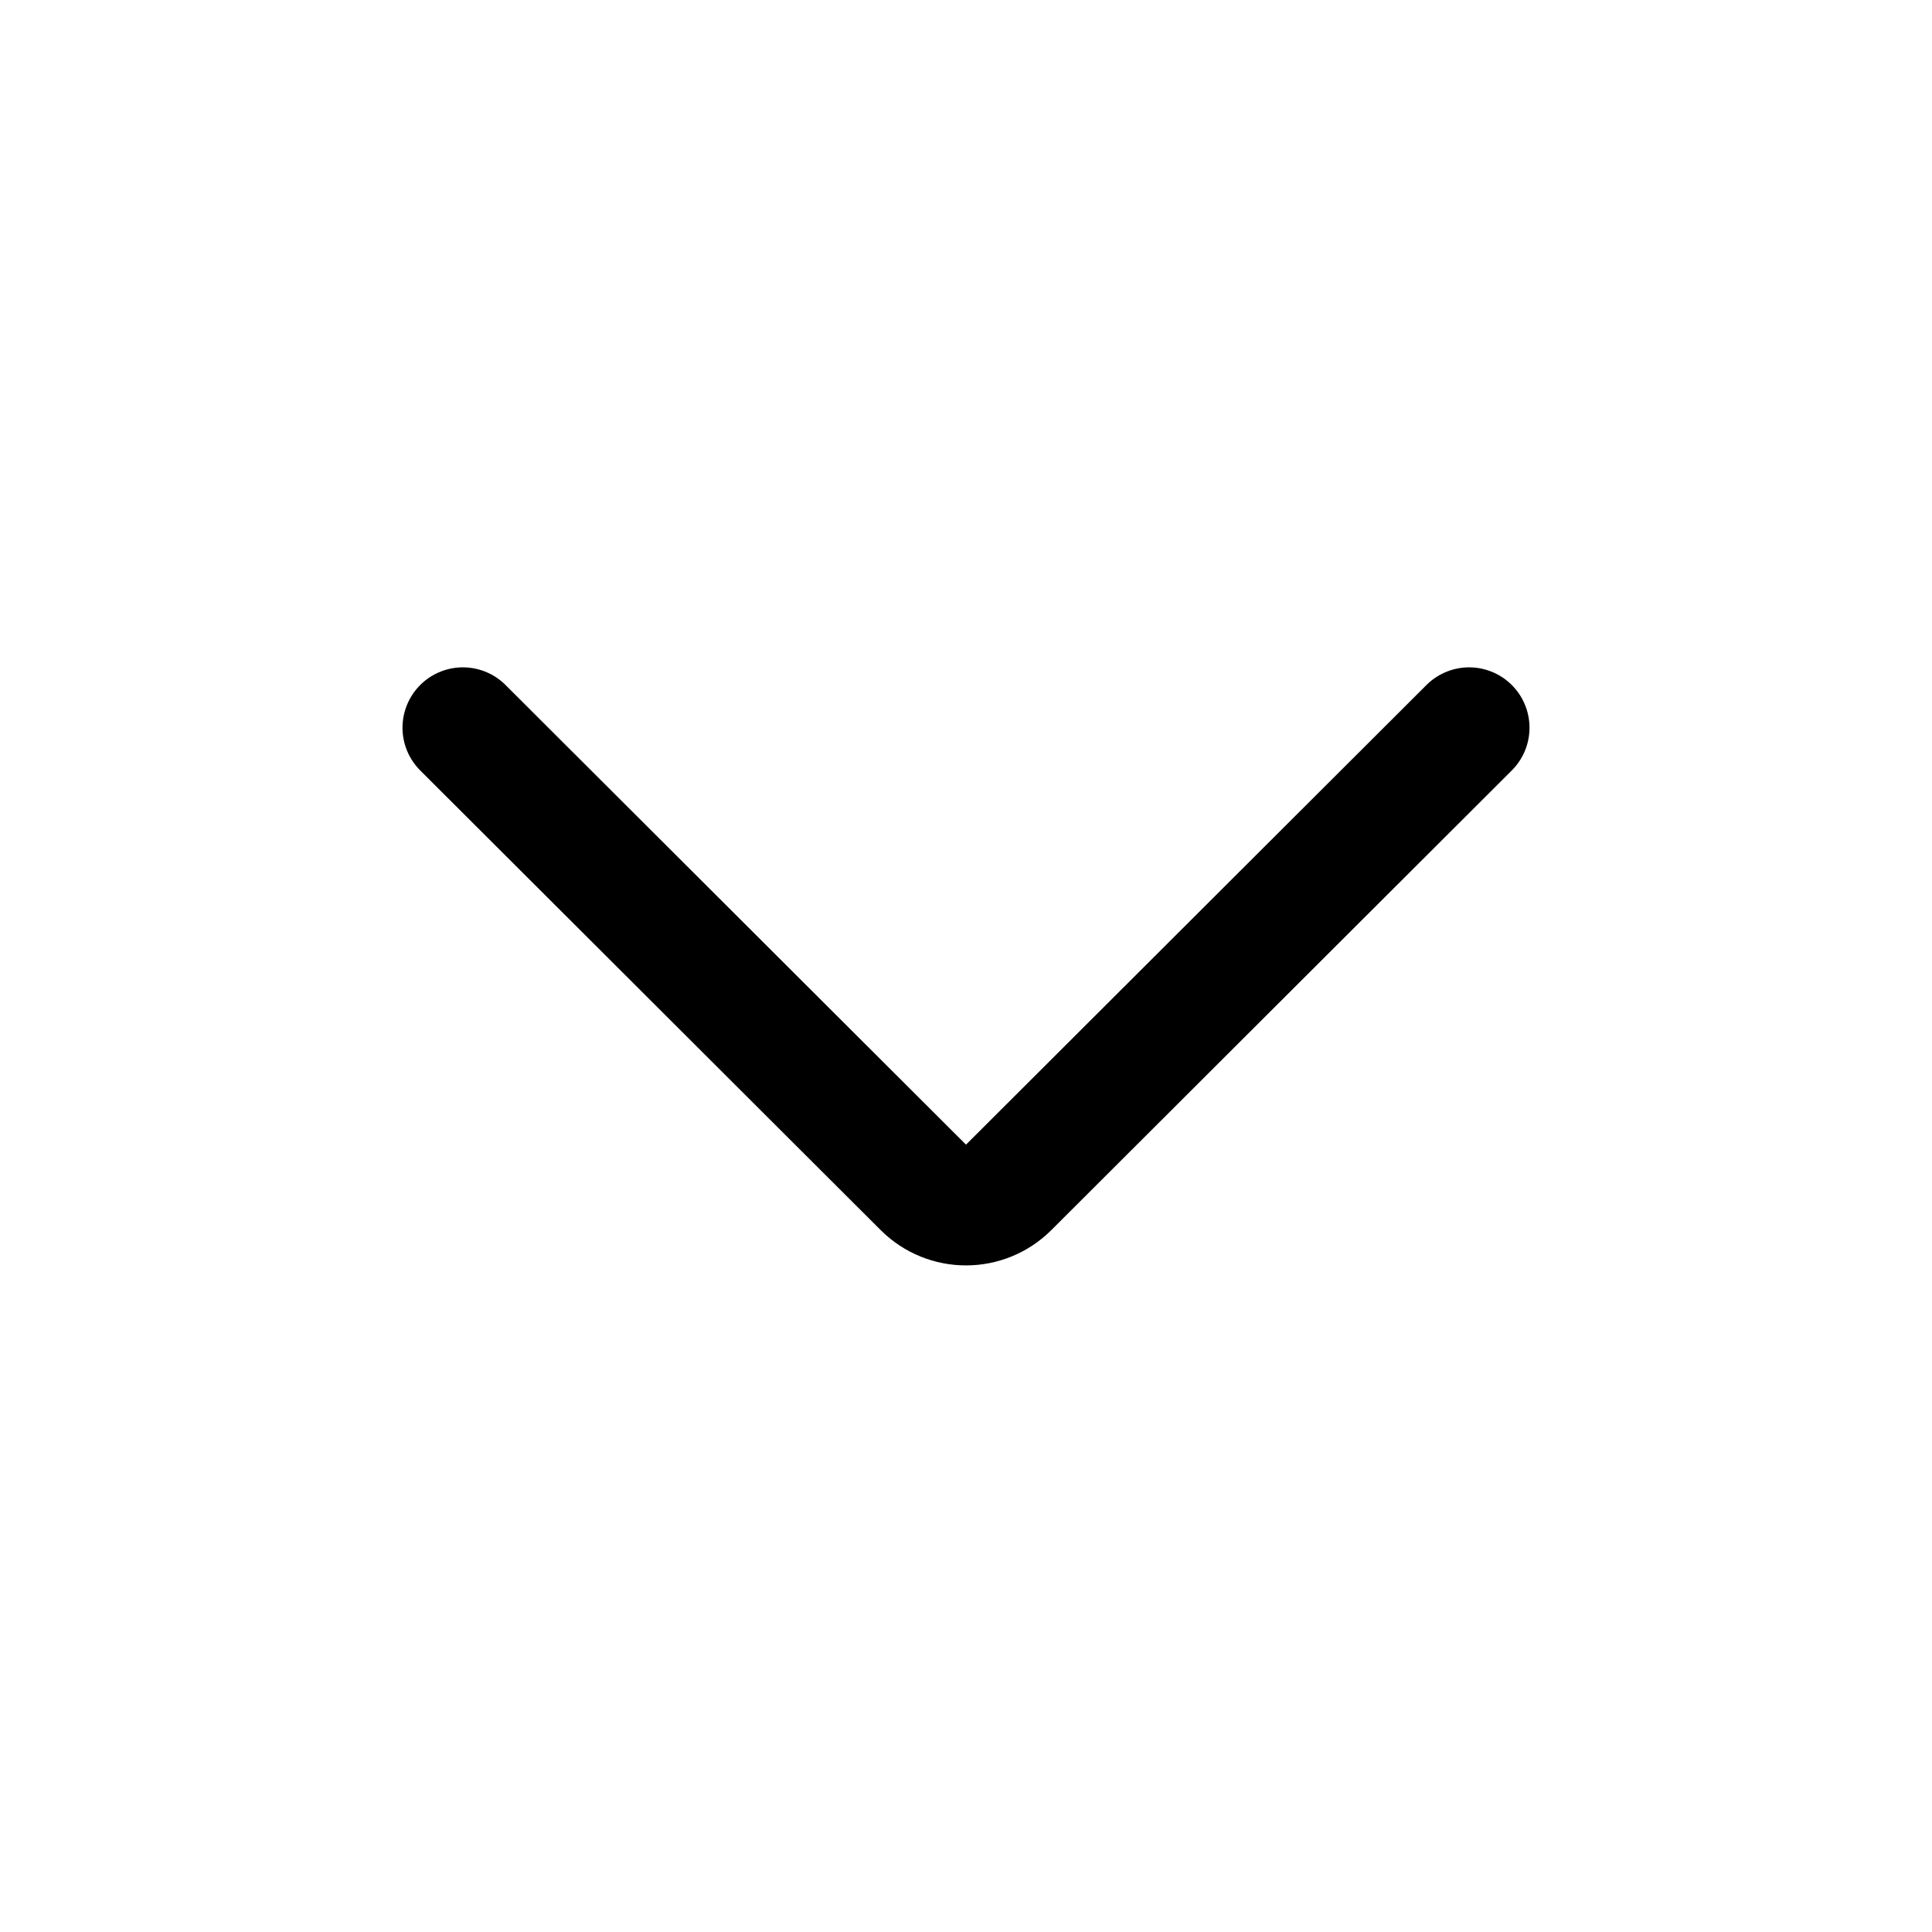
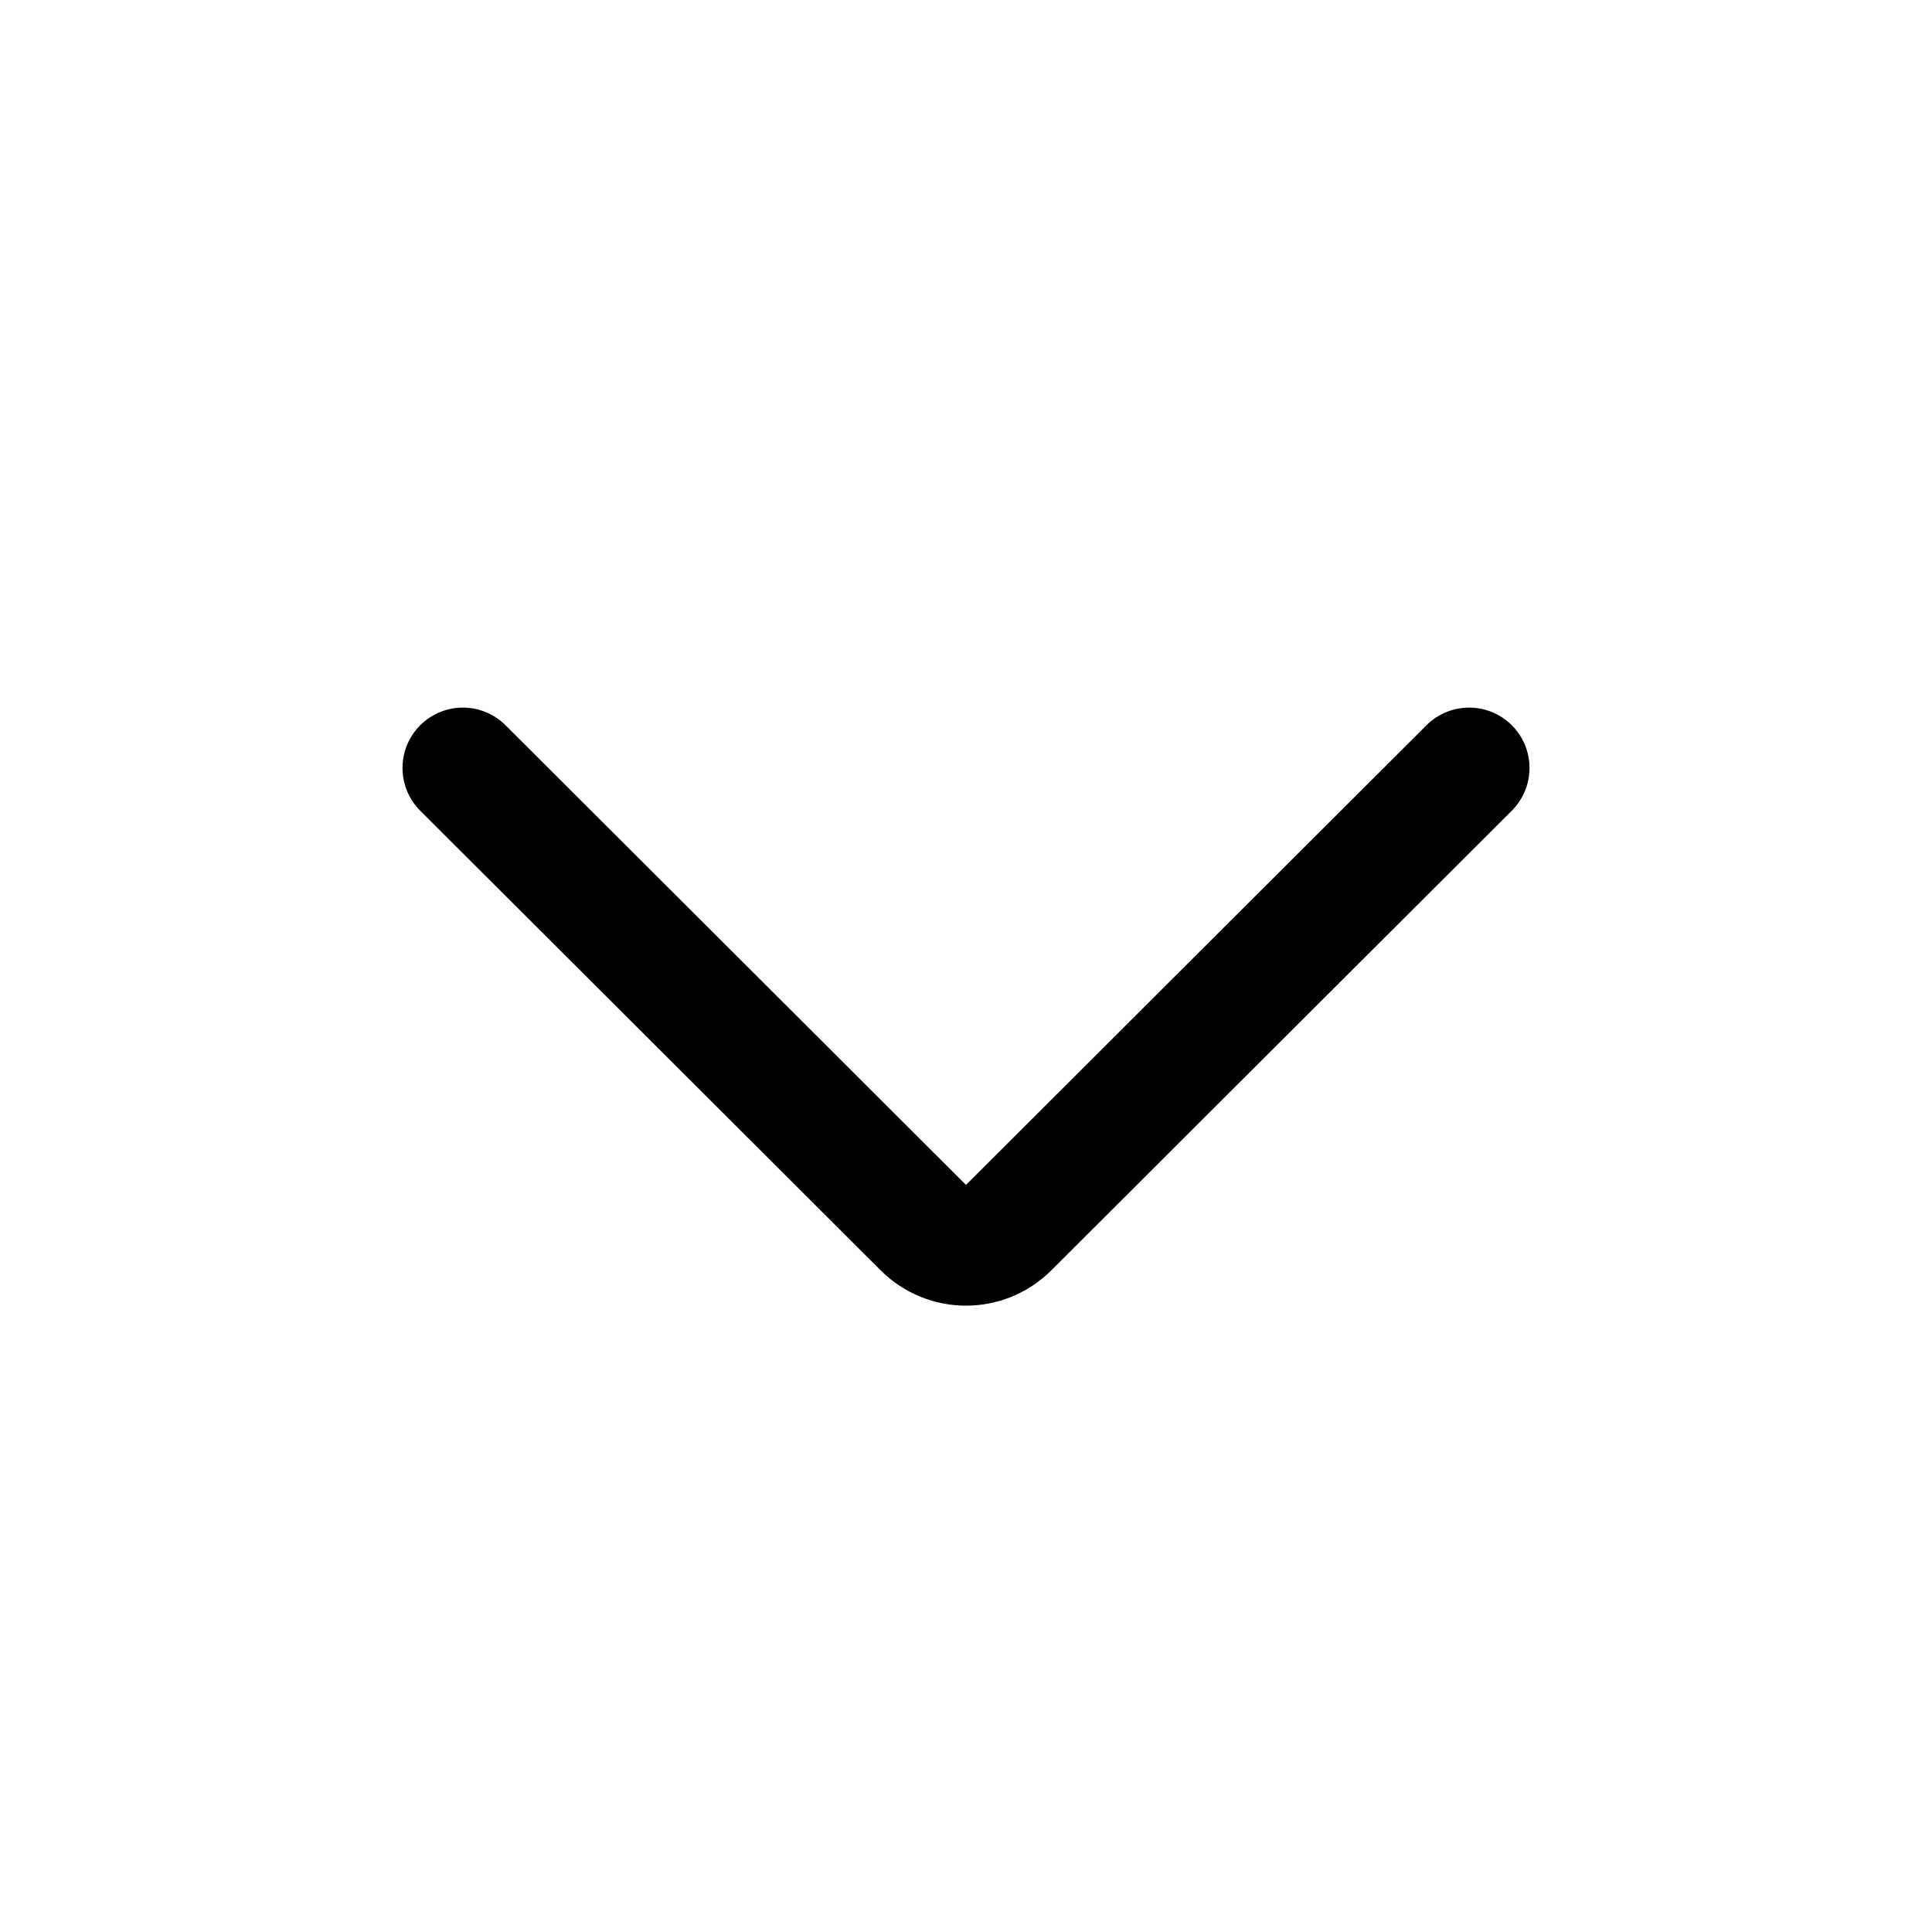
<svg xmlns="http://www.w3.org/2000/svg" viewBox="0 0 24 24" fill="none" stroke="currentColor" stroke-width="1.5" stroke-linecap="round" stroke-linejoin="round">
-   <path d="M5.75 9.04L11.47 14.75A0.75 0.75 0 0 0 12.53 14.75L18.25 9.04" />
+   <path d="M5.75 9.54L11.47 15.25A0.75 0.75 0 0 0 12.53 15.25L18.25 9.54" />
</svg>
